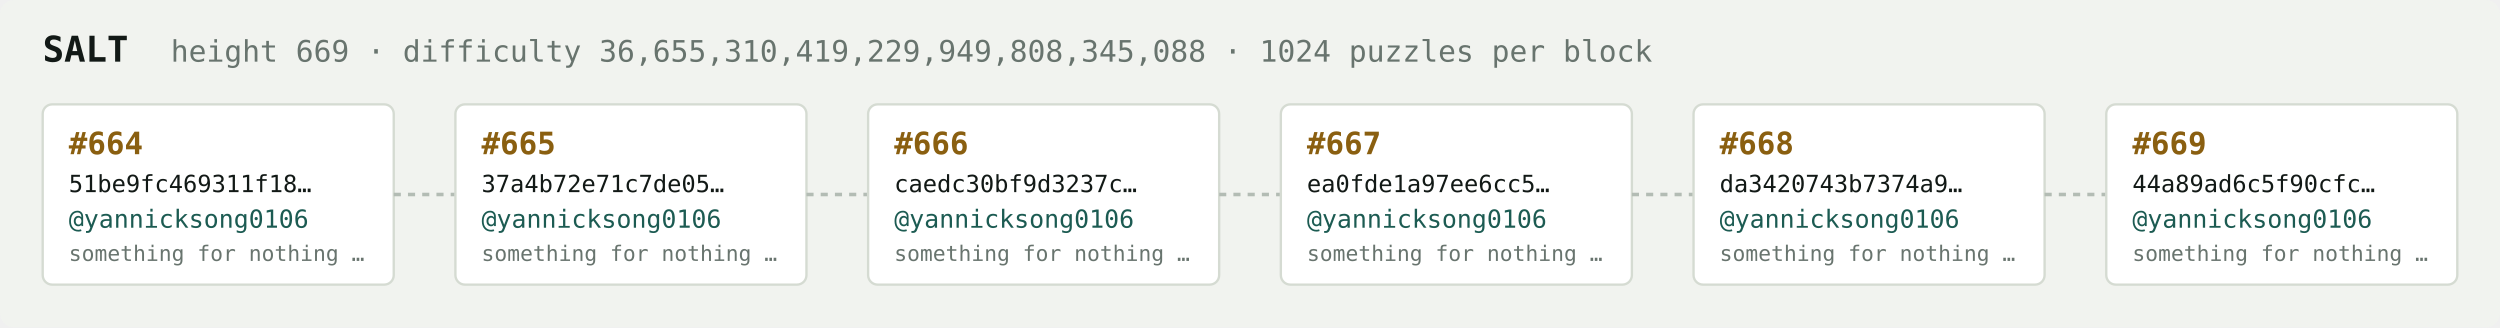
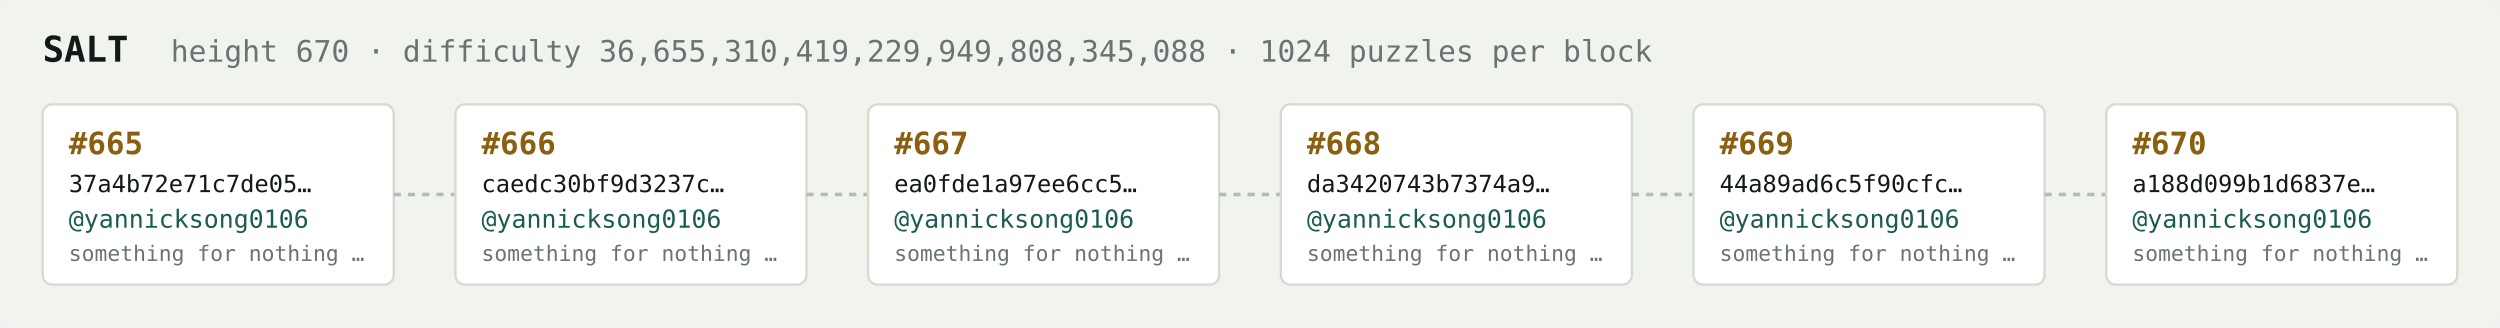
<svg xmlns="http://www.w3.org/2000/svg" width="1054" height="138" viewBox="0 0 1054 138" font-family="ui-monospace,SFMono-Regular,Menlo,monospace">
  <rect fill="#f1f3ef" width="1054" height="138" rx="6" />
  <text x="18" y="26" fill="#121916" font-size="15" font-weight="700">SALT</text>
-   <text x="72" y="26" fill="#68746e" font-size="12.5">height 669 · difficulty 36,655,310,419,229,949,808,345,088 · 1024 puzzles per block</text>
+   <text x="72" y="26" fill="#68746e" font-size="12.5">height 670 · difficulty 36,655,310,419,229,949,808,345,088 · 1024 puzzles per block</text>
  <rect x="18" y="44" width="148" height="76" rx="4" fill="#ffffff" stroke="#d5dbd2" stroke-width="1" />
-   <text x="29" y="65" fill="#8a5f10" font-size="13" font-weight="700">#664</text>
-   <text x="29" y="81" fill="#121916" font-size="10">51be9fc469311f18…</text>
+   <text x="29" y="65" fill="#8a5f10" font-size="13" font-weight="700">#665</text>
+   <text x="29" y="81" fill="#121916" font-size="10">37a4b72e71c7de05…</text>
  <text x="29" y="96" fill="#1c5b52" font-size="10.5">@yannicksong0106</text>
  <text x="29" y="110" fill="#68746e" font-size="9">something for nothing …</text>
  <line x1="166" y1="82.0" x2="192" y2="82.0" stroke="#b3bcb4" stroke-width="1.5" stroke-dasharray="3 3" />
  <rect x="192" y="44" width="148" height="76" rx="4" fill="#ffffff" stroke="#d5dbd2" stroke-width="1" />
-   <text x="203" y="65" fill="#8a5f10" font-size="13" font-weight="700">#665</text>
-   <text x="203" y="81" fill="#121916" font-size="10">37a4b72e71c7de05…</text>
+   <text x="203" y="65" fill="#8a5f10" font-size="13" font-weight="700">#666</text>
+   <text x="203" y="81" fill="#121916" font-size="10">caedc30bf9d3237c…</text>
  <text x="203" y="96" fill="#1c5b52" font-size="10.5">@yannicksong0106</text>
  <text x="203" y="110" fill="#68746e" font-size="9">something for nothing …</text>
  <line x1="340" y1="82.0" x2="366" y2="82.0" stroke="#b3bcb4" stroke-width="1.5" stroke-dasharray="3 3" />
  <rect x="366" y="44" width="148" height="76" rx="4" fill="#ffffff" stroke="#d5dbd2" stroke-width="1" />
-   <text x="377" y="65" fill="#8a5f10" font-size="13" font-weight="700">#666</text>
-   <text x="377" y="81" fill="#121916" font-size="10">caedc30bf9d3237c…</text>
+   <text x="377" y="65" fill="#8a5f10" font-size="13" font-weight="700">#667</text>
+   <text x="377" y="81" fill="#121916" font-size="10">ea0fde1a97ee6cc5…</text>
  <text x="377" y="96" fill="#1c5b52" font-size="10.5">@yannicksong0106</text>
  <text x="377" y="110" fill="#68746e" font-size="9">something for nothing …</text>
  <line x1="514" y1="82.0" x2="540" y2="82.0" stroke="#b3bcb4" stroke-width="1.5" stroke-dasharray="3 3" />
  <rect x="540" y="44" width="148" height="76" rx="4" fill="#ffffff" stroke="#d5dbd2" stroke-width="1" />
-   <text x="551" y="65" fill="#8a5f10" font-size="13" font-weight="700">#667</text>
-   <text x="551" y="81" fill="#121916" font-size="10">ea0fde1a97ee6cc5…</text>
+   <text x="551" y="65" fill="#8a5f10" font-size="13" font-weight="700">#668</text>
+   <text x="551" y="81" fill="#121916" font-size="10">da3420743b7374a9…</text>
  <text x="551" y="96" fill="#1c5b52" font-size="10.5">@yannicksong0106</text>
  <text x="551" y="110" fill="#68746e" font-size="9">something for nothing …</text>
  <line x1="688" y1="82.0" x2="714" y2="82.0" stroke="#b3bcb4" stroke-width="1.5" stroke-dasharray="3 3" />
  <rect x="714" y="44" width="148" height="76" rx="4" fill="#ffffff" stroke="#d5dbd2" stroke-width="1" />
-   <text x="725" y="65" fill="#8a5f10" font-size="13" font-weight="700">#668</text>
-   <text x="725" y="81" fill="#121916" font-size="10">da3420743b7374a9…</text>
+   <text x="725" y="65" fill="#8a5f10" font-size="13" font-weight="700">#669</text>
+   <text x="725" y="81" fill="#121916" font-size="10">44a89ad6c5f90cfc…</text>
  <text x="725" y="96" fill="#1c5b52" font-size="10.5">@yannicksong0106</text>
  <text x="725" y="110" fill="#68746e" font-size="9">something for nothing …</text>
  <line x1="862" y1="82.0" x2="888" y2="82.0" stroke="#b3bcb4" stroke-width="1.5" stroke-dasharray="3 3" />
  <rect x="888" y="44" width="148" height="76" rx="4" fill="#ffffff" stroke="#d5dbd2" stroke-width="1" />
-   <text x="899" y="65" fill="#8a5f10" font-size="13" font-weight="700">#669</text>
-   <text x="899" y="81" fill="#121916" font-size="10">44a89ad6c5f90cfc…</text>
+   <text x="899" y="65" fill="#8a5f10" font-size="13" font-weight="700">#670</text>
+   <text x="899" y="81" fill="#121916" font-size="10">a188d099b1d6837e…</text>
  <text x="899" y="96" fill="#1c5b52" font-size="10.5">@yannicksong0106</text>
  <text x="899" y="110" fill="#68746e" font-size="9">something for nothing …</text>
</svg>
